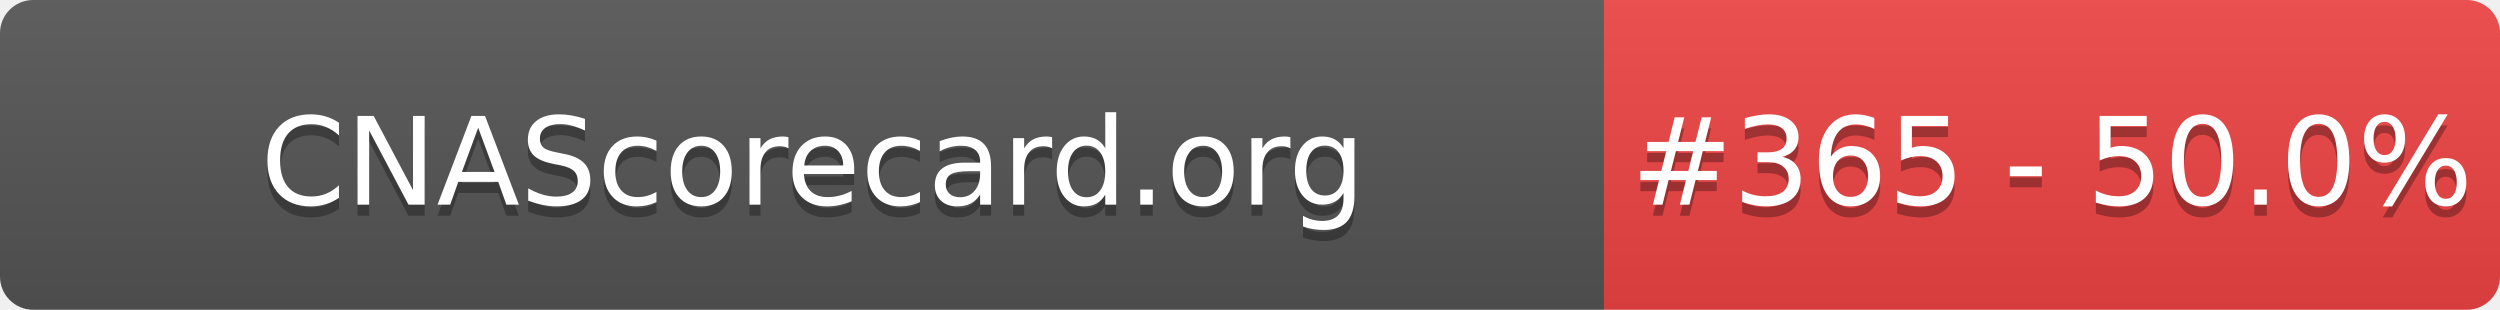
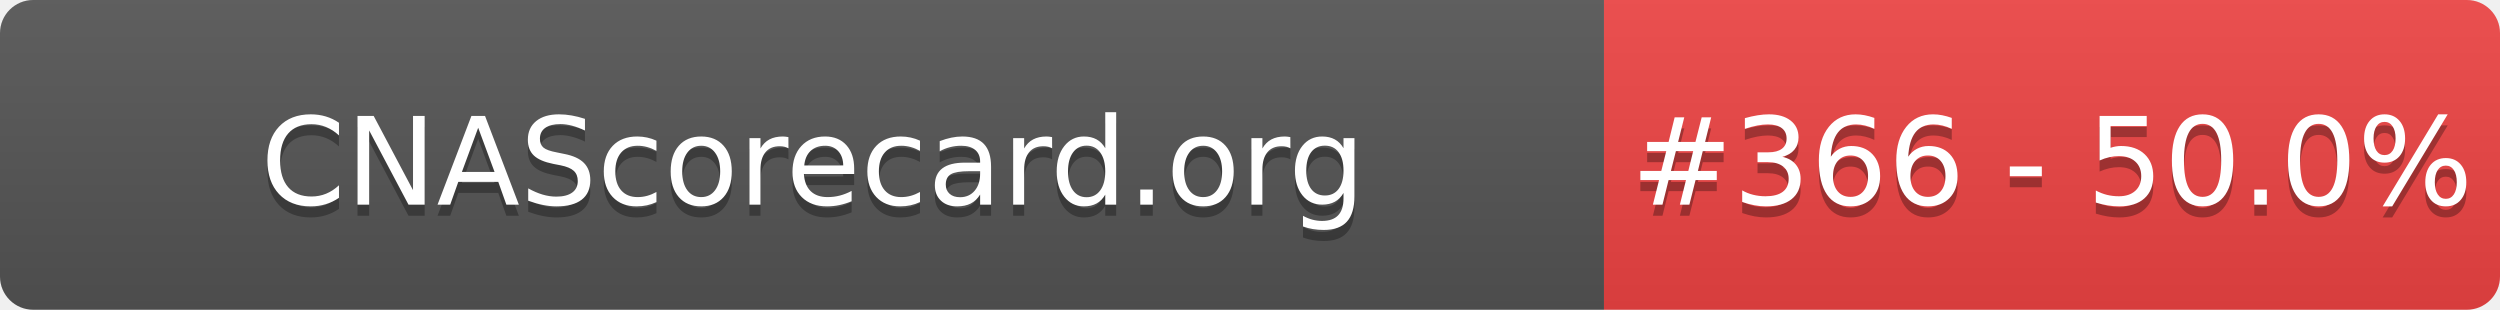
- <svg xmlns="http://www.w3.org/2000/svg" width="226" height="28" role="img" aria-label="CNAScorecard.org: #365 - 50.0%">
+ <svg xmlns="http://www.w3.org/2000/svg" width="226" height="28" role="img" aria-label="CNAScorecard.org: #366 - 50.0%">
  <linearGradient id="s" x2="0" y2="100%">
    <stop offset="0" stop-color="#bbb" stop-opacity=".1" />
    <stop offset="1" stop-opacity=".1" />
  </linearGradient>
  <clipPath id="r">
    <rect width="226" height="28" rx="3" fill="#fff" />
  </clipPath>
  <g clip-path="url(#r)">
    <rect width="145" height="28" fill="#555" />
    <rect x="145" width="81" height="28" fill="#EF4444" />
    <rect width="226" height="28" fill="url(#s)" />
  </g>
  <g fill="#fff" text-anchor="middle" font-family="Verdana,Geneva,DejaVu Sans,sans-serif" text-rendering="geometricPrecision" font-size="110">
    <text aria-hidden="true" x="735" y="195" fill="#010101" fill-opacity=".3" transform="scale(.1)" textLength="1350">CNAScorecard.org</text>
    <text x="735" y="185" transform="scale(.1)" fill="#fff" textLength="1350">CNAScorecard.org</text>
-     <text aria-hidden="true" x="1855" y="195" fill="#010101" fill-opacity=".3" transform="scale(.1)" textLength="660">#365 - 50.0%</text>
-     <text x="1855" y="185" transform="scale(.1)" fill="#fff" textLength="660">#365 - 50.0%</text>
+     <text aria-hidden="true" x="1855" y="195" fill="#010101" fill-opacity=".3" transform="scale(.1)" textLength="660">#366 - 50.0%</text>
+     <text x="1855" y="185" transform="scale(.1)" fill="#fff" textLength="660">#366 - 50.0%</text>
  </g>
</svg>
